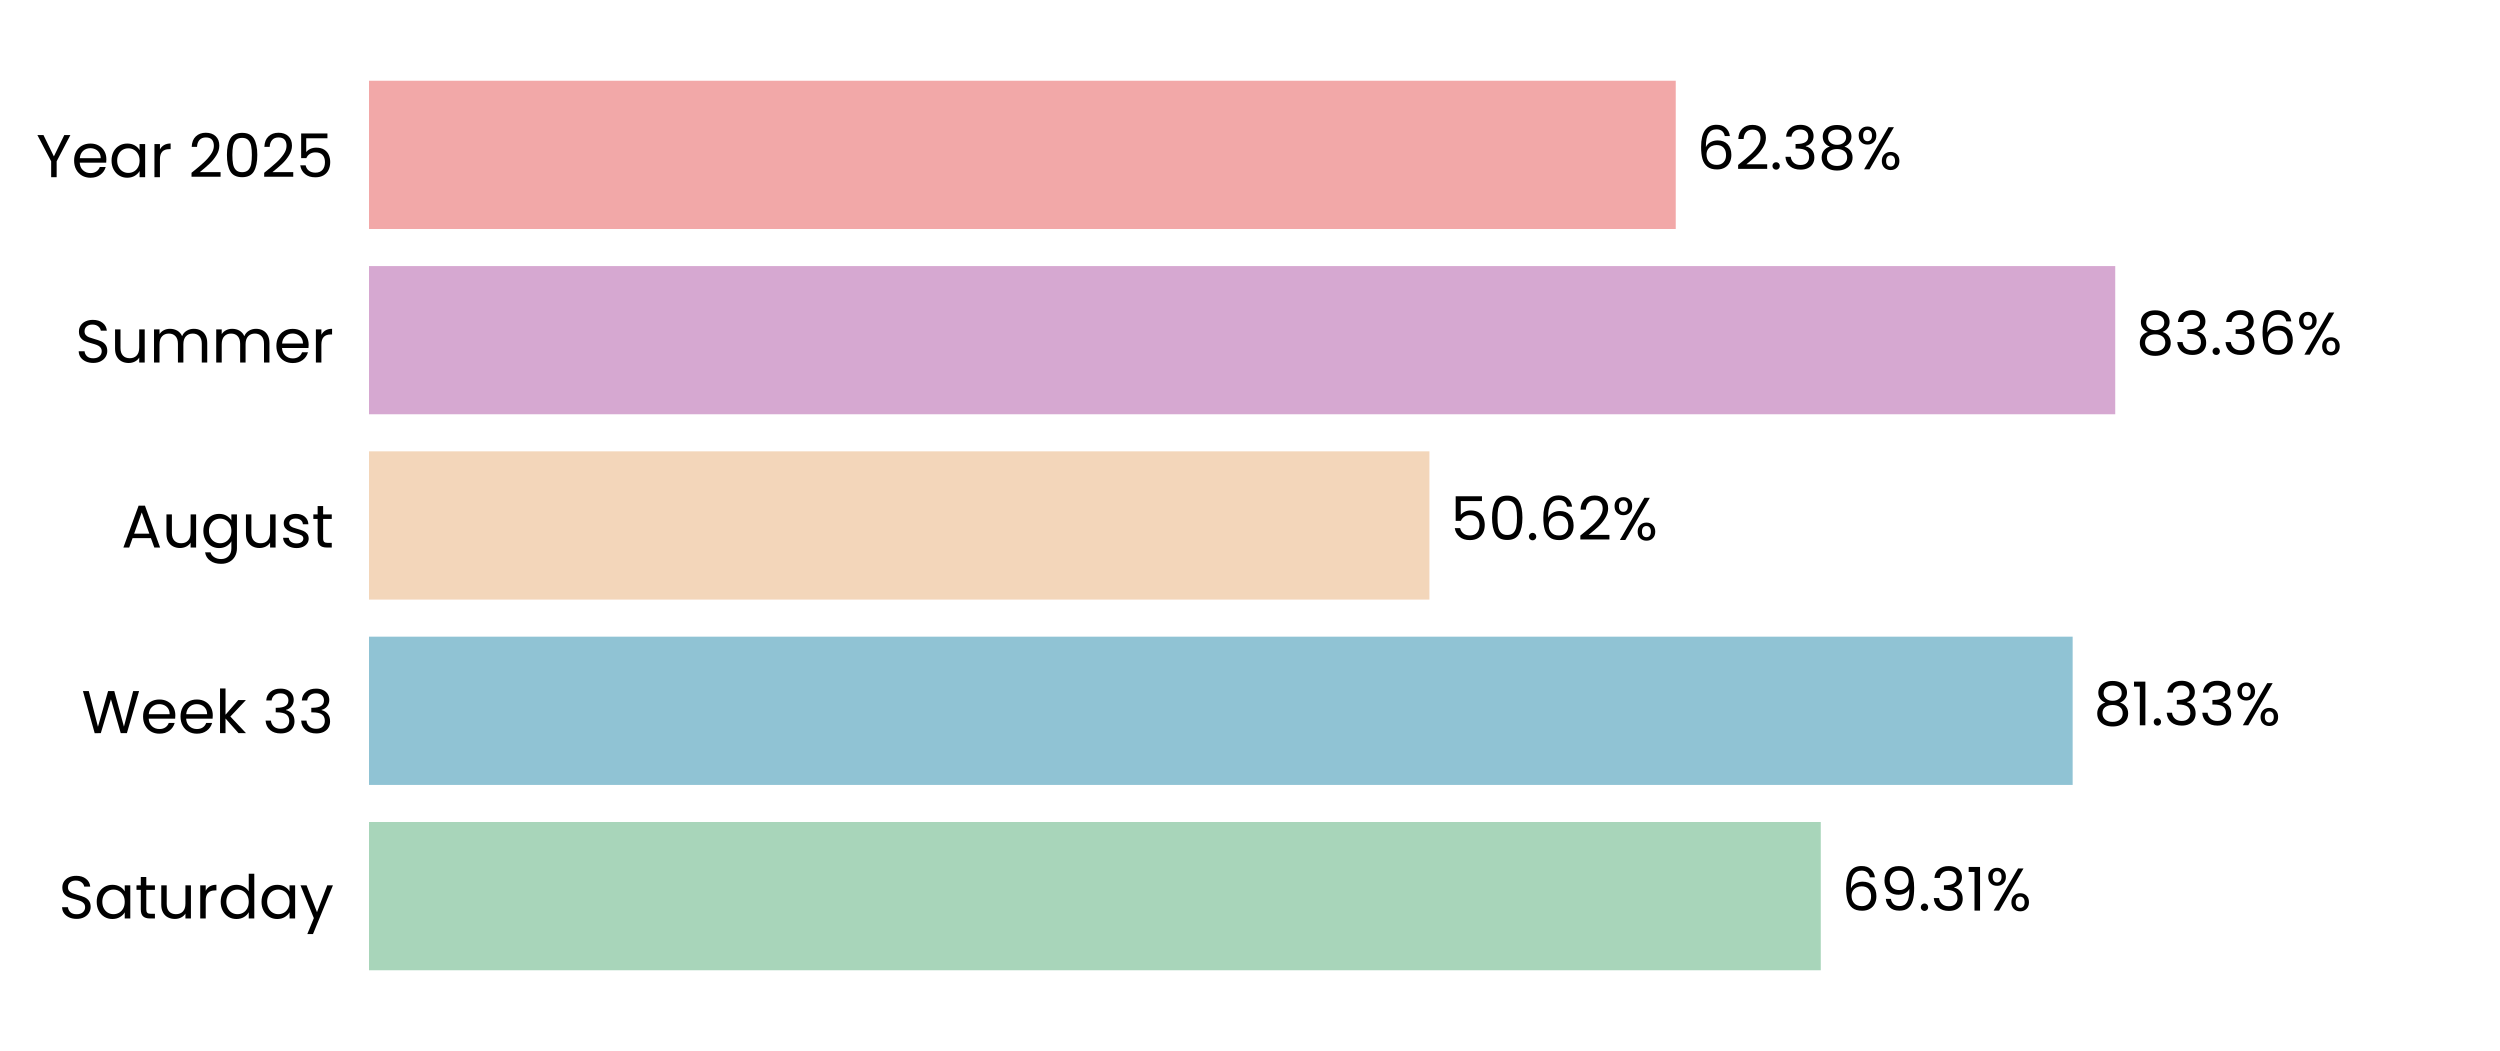
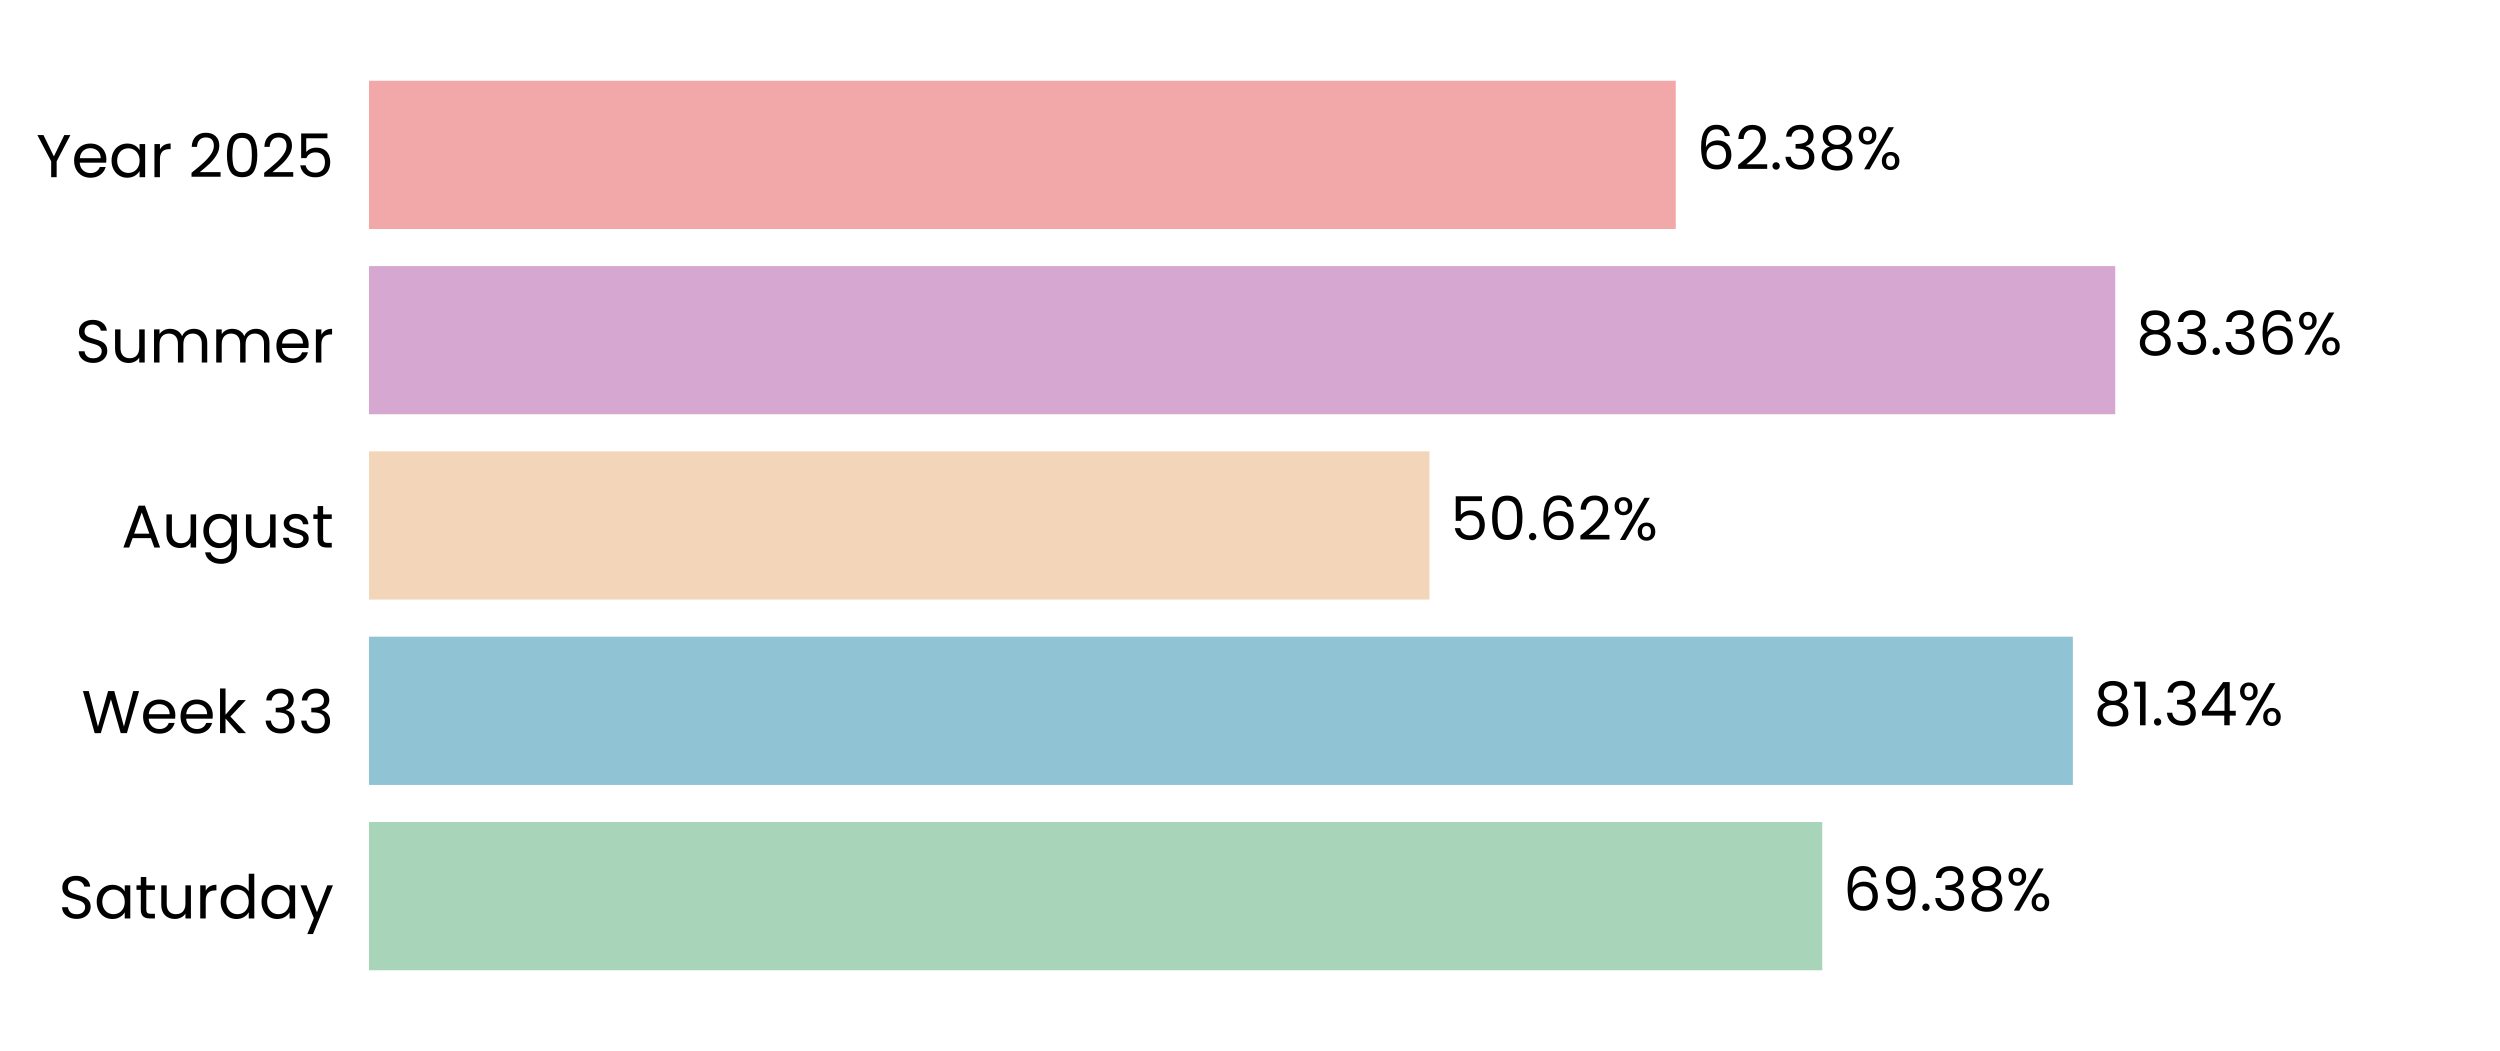
<svg xmlns="http://www.w3.org/2000/svg" xmlns:xlink="http://www.w3.org/1999/xlink" width="496.691pt" height="208.8pt" viewBox="0 0 496.691 208.8" version="1.1">
  <defs>
    <style type="text/css">*{stroke-linejoin: round; stroke-linecap: butt}</style>
  </defs>
  <g id="figure_1">
    <g id="patch_1">
      <path d="M 0 208.8  L 496.691 208.8  L 496.691 0  L 0 0  L 0 208.8  z " style="fill: none" />
    </g>
    <g id="axes_1">
      <g id="patch_2">
        <path d="M 73.311 201.6  L 489.491 201.6  L 489.491 7.2  L 73.311 7.2  L 73.311 201.6  z " style="fill: none" />
      </g>
      <g id="patch_3">
-         <path d="M 73.311 192.764  L 361.747 192.764  L 361.747 163.309  L 73.311 163.309  z " clip-path="url(#p39267c4c05)" style="fill: #a8d5ba" />
+         <path d="M 73.311 192.764  L 362.036 192.764  L 362.036 163.309  L 73.311 163.309  z " clip-path="url(#p1b808b4afc)" style="fill: #a8d5ba" />
      </g>
      <g id="patch_4">
-         <path d="M 73.311 155.945  L 411.788 155.945  L 411.788 126.491  L 73.311 126.491  z " clip-path="url(#p39267c4c05)" style="fill: #90c3d4" />
+         <path d="M 73.311 155.945  L 411.829 155.945  L 411.829 126.491  L 73.311 126.491  z " clip-path="url(#p1b808b4afc)" style="fill: #90c3d4" />
      </g>
      <g id="patch_5">
-         <path d="M 73.311 119.127  L 283.993 119.127  L 283.993 89.673  L 73.311 89.673  z " clip-path="url(#p39267c4c05)" style="fill: #f3d6ba" />
+         <path d="M 73.311 119.127  L 284.002 119.127  L 284.002 89.673  L 73.311 89.673  z " clip-path="url(#p1b808b4afc)" style="fill: #f3d6ba" />
      </g>
      <g id="patch_6">
-         <path d="M 73.311 82.309  L 420.247 82.309  L 420.247 52.855  L 73.311 52.855  z " clip-path="url(#p39267c4c05)" style="fill: #d6a8d1" />
+         <path d="M 73.311 82.309  L 420.25 82.309  L 420.25 52.855  L 73.311 52.855  z " clip-path="url(#p1b808b4afc)" style="fill: #d6a8d1" />
      </g>
      <g id="patch_7">
-         <path d="M 73.311 45.491  L 332.931 45.491  L 332.931 16.036  L 73.311 16.036  z " clip-path="url(#p39267c4c05)" style="fill: #f2a8a8" />
+         <path d="M 73.311 45.491  L 332.932 45.491  L 332.932 16.036  L 73.311 16.036  z " clip-path="url(#p1b808b4afc)" style="fill: #f2a8a8" />
      </g>
      <g id="matplotlib.axis_1">
        <g id="ytick_1">
          <g id="text_1">
            <g transform="translate(11.65312 182.4764) scale(0.12 -0.12)">
              <defs>
                <path id="Poppins-Regular-53" d="M 1907 -45  Q 1466 -45 1117 112  Q 768 269 569 547  Q 371 826 365 1190  L 986 1190  Q 1018 877 1245 662  Q 1472 448 1907 448  Q 2323 448 2563 656  Q 2803 864 2803 1190  Q 2803 1446 2662 1606  Q 2522 1766 2310 1849  Q 2099 1933 1741 2029  Q 1299 2144 1033 2259  Q 768 2374 579 2620  Q 390 2867 390 3283  Q 390 3648 576 3929  Q 762 4211 1098 4364  Q 1434 4518 1869 4518  Q 2496 4518 2896 4204  Q 3296 3891 3347 3373  L 2707 3373  Q 2675 3629 2438 3824  Q 2202 4019 1811 4019  Q 1446 4019 1216 3830  Q 986 3642 986 3302  Q 986 3059 1123 2905  Q 1261 2752 1462 2672  Q 1664 2592 2029 2490  Q 2470 2368 2739 2249  Q 3008 2131 3200 1884  Q 3392 1638 3392 1216  Q 3392 890 3219 602  Q 3046 314 2707 134  Q 2368 -45 1907 -45  z " transform="scale(0.015625)" />
                <path id="Poppins-Regular-61" d="M 275 1766  Q 275 2304 492 2710  Q 710 3117 1091 3341  Q 1472 3565 1939 3565  Q 2400 3565 2739 3366  Q 3078 3168 3245 2867  L 3245 3507  L 3834 3507  L 3834 0  L 3245 0  L 3245 653  Q 3072 346 2729 144  Q 2387 -58 1933 -58  Q 1466 -58 1088 172  Q 710 403 492 819  Q 275 1235 275 1766  z M 3245 1760  Q 3245 2157 3085 2451  Q 2925 2746 2653 2902  Q 2381 3059 2054 3059  Q 1728 3059 1459 2905  Q 1190 2752 1030 2457  Q 870 2163 870 1766  Q 870 1363 1030 1065  Q 1190 768 1459 611  Q 1728 454 2054 454  Q 2381 454 2653 611  Q 2925 768 3085 1065  Q 3245 1363 3245 1760  z " transform="scale(0.015625)" />
                <path id="Poppins-Regular-74" d="M 1203 3027  L 1203 960  Q 1203 704 1312 598  Q 1421 493 1690 493  L 2118 493  L 2118 0  L 1594 0  Q 1107 0 864 224  Q 621 448 621 960  L 621 3027  L 166 3027  L 166 3507  L 621 3507  L 621 4390  L 1203 4390  L 1203 3507  L 2118 3507  L 2118 3027  L 1203 3027  z " transform="scale(0.015625)" />
                <path id="Poppins-Regular-75" d="M 3603 3507  L 3603 0  L 3021 0  L 3021 518  Q 2854 250 2556 99  Q 2259 -51 1901 -51  Q 1491 -51 1164 118  Q 838 288 649 627  Q 461 966 461 1453  L 461 3507  L 1037 3507  L 1037 1530  Q 1037 1011 1299 732  Q 1562 454 2016 454  Q 2483 454 2752 742  Q 3021 1030 3021 1581  L 3021 3507  L 3603 3507  z " transform="scale(0.015625)" />
                <path id="Poppins-Regular-72" d="M 1075 2938  Q 1229 3238 1513 3404  Q 1798 3571 2208 3571  L 2208 2970  L 2054 2970  Q 1075 2970 1075 1907  L 1075 0  L 493 0  L 493 3507  L 1075 3507  L 1075 2938  z " transform="scale(0.015625)" />
                <path id="Poppins-Regular-64" d="M 275 1766  Q 275 2304 492 2710  Q 710 3117 1091 3341  Q 1472 3565 1946 3565  Q 2355 3565 2707 3376  Q 3059 3187 3245 2880  L 3245 4736  L 3834 4736  L 3834 0  L 3245 0  L 3245 659  Q 3072 346 2733 144  Q 2394 -58 1939 -58  Q 1472 -58 1091 172  Q 710 403 492 819  Q 275 1235 275 1766  z M 3245 1760  Q 3245 2157 3085 2451  Q 2925 2746 2653 2902  Q 2381 3059 2054 3059  Q 1728 3059 1459 2905  Q 1190 2752 1030 2457  Q 870 2163 870 1766  Q 870 1363 1030 1065  Q 1190 768 1459 611  Q 1728 454 2054 454  Q 2381 454 2653 611  Q 2925 768 3085 1065  Q 3245 1363 3245 1760  z " transform="scale(0.015625)" />
                <path id="Poppins-Regular-79" d="M 3514 3507  L 1402 -1651  L 800 -1651  L 1491 38  L 77 3507  L 723 3507  L 1824 666  L 2912 3507  L 3514 3507  z " transform="scale(0.015625)" />
              </defs>
              <use xlink:href="#Poppins-Regular-53" />
              <use xlink:href="#Poppins-Regular-61" transform="translate(58.7 0)" />
              <use xlink:href="#Poppins-Regular-74" transform="translate(126.3 0)" />
              <use xlink:href="#Poppins-Regular-75" transform="translate(162.7 0)" />
              <use xlink:href="#Poppins-Regular-72" transform="translate(226.7 0)" />
              <use xlink:href="#Poppins-Regular-64" transform="translate(264 0)" />
              <use xlink:href="#Poppins-Regular-61" transform="translate(331.5999 0)" />
              <use xlink:href="#Poppins-Regular-79" transform="translate(399.1999 0)" />
            </g>
          </g>
        </g>
        <g id="ytick_2">
          <g id="text_2">
            <g transform="translate(16.19813 145.6582) scale(0.12 -0.12)">
              <defs>
                <path id="Poppins-Regular-57" d="M 6099 4461  L 4806 0  L 4154 0  L 3117 3590  L 2042 0  L 1395 -6  L 147 4461  L 768 4461  L 1741 678  L 2816 4461  L 3469 4461  L 4493 691  L 5472 4461  L 6099 4461  z " transform="scale(0.015625)" />
                <path id="Poppins-Regular-65" d="M 3693 1888  Q 3693 1722 3674 1536  L 870 1536  Q 902 1018 1225 726  Q 1549 435 2010 435  Q 2387 435 2640 611  Q 2893 787 2995 1082  L 3622 1082  Q 3482 576 3059 259  Q 2637 -58 2010 -58  Q 1510 -58 1116 166  Q 723 390 499 803  Q 275 1216 275 1760  Q 275 2304 492 2713  Q 710 3123 1104 3344  Q 1498 3565 2010 3565  Q 2509 3565 2893 3347  Q 3277 3130 3485 2749  Q 3693 2368 3693 1888  z M 3091 2010  Q 3091 2342 2944 2582  Q 2797 2822 2544 2947  Q 2291 3072 1984 3072  Q 1542 3072 1232 2790  Q 922 2509 877 2010  L 3091 2010  z " transform="scale(0.015625)" />
                <path id="Poppins-Regular-6b" d="M 2451 0  L 1075 1549  L 1075 0  L 493 0  L 493 4736  L 1075 4736  L 1075 1952  L 2426 3507  L 3238 3507  L 1587 1760  L 3245 0  L 2451 0  z " transform="scale(0.015625)" />
                <path id="Poppins-Regular-20" transform="scale(0.015625)" />
                <path id="Poppins-Regular-33" d="M 384 3462  Q 429 4051 838 4384  Q 1248 4717 1901 4717  Q 2336 4717 2653 4560  Q 2970 4403 3133 4134  Q 3296 3866 3296 3526  Q 3296 3130 3069 2842  Q 2842 2554 2477 2470  L 2477 2438  Q 2893 2336 3136 2035  Q 3379 1734 3379 1248  Q 3379 883 3212 592  Q 3046 301 2713 134  Q 2381 -32 1914 -32  Q 1235 -32 800 323  Q 365 678 314 1331  L 877 1331  Q 922 947 1190 704  Q 1459 461 1907 461  Q 2355 461 2588 694  Q 2822 928 2822 1299  Q 2822 1779 2502 1990  Q 2182 2202 1536 2202  L 1389 2202  L 1389 2688  L 1542 2688  Q 2131 2694 2432 2883  Q 2733 3072 2733 3469  Q 2733 3808 2512 4013  Q 2291 4218 1882 4218  Q 1485 4218 1241 4013  Q 998 3808 954 3462  L 384 3462  z " transform="scale(0.015625)" />
              </defs>
              <use xlink:href="#Poppins-Regular-57" />
              <use xlink:href="#Poppins-Regular-65" transform="translate(97.59999 0)" />
              <use xlink:href="#Poppins-Regular-65" transform="translate(159.6 0)" />
              <use xlink:href="#Poppins-Regular-6b" transform="translate(221.6 0)" />
              <use xlink:href="#Poppins-Regular-20" transform="translate(273.0999 0)" />
              <use xlink:href="#Poppins-Regular-33" transform="translate(299.7999 0)" />
              <use xlink:href="#Poppins-Regular-33" transform="translate(358.6999 0)" />
            </g>
          </g>
        </g>
        <g id="ytick_3">
          <g id="text_3">
            <g transform="translate(24.11812 108.78) scale(0.12 -0.12)">
              <defs>
                <path id="Poppins-Regular-41" d="M 3130 992  L 1184 992  L 826 0  L 211 0  L 1824 4435  L 2496 4435  L 4102 0  L 3488 0  L 3130 992  z M 2963 1466  L 2157 3718  L 1350 1466  L 2963 1466  z " transform="scale(0.015625)" />
                <path id="Poppins-Regular-67" d="M 1939 3565  Q 2394 3565 2736 3366  Q 3078 3168 3245 2867  L 3245 3507  L 3834 3507  L 3834 -77  Q 3834 -557 3629 -931  Q 3424 -1306 3043 -1517  Q 2662 -1728 2157 -1728  Q 1466 -1728 1005 -1401  Q 544 -1075 461 -512  L 1037 -512  Q 1133 -832 1433 -1027  Q 1734 -1222 2157 -1222  Q 2637 -1222 2941 -921  Q 3245 -621 3245 -77  L 3245 659  Q 3072 352 2733 147  Q 2394 -58 1939 -58  Q 1472 -58 1091 172  Q 710 403 492 819  Q 275 1235 275 1766  Q 275 2304 492 2710  Q 710 3117 1091 3341  Q 1472 3565 1939 3565  z M 3245 1760  Q 3245 2157 3085 2451  Q 2925 2746 2653 2902  Q 2381 3059 2054 3059  Q 1728 3059 1459 2905  Q 1190 2752 1030 2457  Q 870 2163 870 1766  Q 870 1363 1030 1065  Q 1190 768 1459 611  Q 1728 454 2054 454  Q 2381 454 2653 611  Q 2925 768 3085 1065  Q 3245 1363 3245 1760  z " transform="scale(0.015625)" />
                <path id="Poppins-Regular-73" d="M 1734 -58  Q 1331 -58 1011 80  Q 691 218 505 464  Q 320 710 301 1030  L 902 1030  Q 928 768 1149 601  Q 1370 435 1728 435  Q 2061 435 2253 582  Q 2445 730 2445 954  Q 2445 1184 2240 1296  Q 2035 1408 1606 1517  Q 1216 1619 969 1724  Q 723 1830 547 2038  Q 371 2246 371 2586  Q 371 2854 531 3078  Q 691 3302 985 3433  Q 1280 3565 1658 3565  Q 2240 3565 2598 3270  Q 2957 2976 2982 2464  L 2400 2464  Q 2381 2739 2179 2905  Q 1978 3072 1638 3072  Q 1325 3072 1139 2937  Q 954 2803 954 2586  Q 954 2413 1066 2301  Q 1178 2189 1347 2121  Q 1517 2054 1818 1971  Q 2195 1869 2432 1769  Q 2669 1670 2838 1472  Q 3008 1274 3014 954  Q 3014 666 2854 435  Q 2694 205 2403 73  Q 2112 -58 1734 -58  z " transform="scale(0.015625)" />
              </defs>
              <use xlink:href="#Poppins-Regular-41" />
              <use xlink:href="#Poppins-Regular-75" transform="translate(67.39999 0)" />
              <use xlink:href="#Poppins-Regular-67" transform="translate(131.4 0)" />
              <use xlink:href="#Poppins-Regular-75" transform="translate(199 0)" />
              <use xlink:href="#Poppins-Regular-73" transform="translate(263 0)" />
              <use xlink:href="#Poppins-Regular-74" transform="translate(315.2 0)" />
            </g>
          </g>
        </g>
        <g id="ytick_4">
          <g id="text_4">
            <g transform="translate(14.95125 72.02182) scale(0.12 -0.12)">
              <defs>
                <path id="Poppins-Regular-6d" d="M 4710 3571  Q 5120 3571 5440 3401  Q 5760 3232 5945 2893  Q 6131 2554 6131 2067  L 6131 0  L 5555 0  L 5555 1984  Q 5555 2509 5296 2787  Q 5037 3066 4595 3066  Q 4141 3066 3872 2774  Q 3603 2483 3603 1933  L 3603 0  L 3027 0  L 3027 1984  Q 3027 2509 2768 2787  Q 2509 3066 2067 3066  Q 1613 3066 1344 2774  Q 1075 2483 1075 1933  L 1075 0  L 493 0  L 493 3507  L 1075 3507  L 1075 3002  Q 1248 3277 1539 3424  Q 1830 3571 2182 3571  Q 2624 3571 2963 3372  Q 3302 3174 3469 2790  Q 3616 3162 3955 3366  Q 4294 3571 4710 3571  z " transform="scale(0.015625)" />
              </defs>
              <use xlink:href="#Poppins-Regular-53" />
              <use xlink:href="#Poppins-Regular-75" transform="translate(58.7 0)" />
              <use xlink:href="#Poppins-Regular-6d" transform="translate(122.7 0)" />
              <use xlink:href="#Poppins-Regular-6d" transform="translate(225.7 0)" />
              <use xlink:href="#Poppins-Regular-65" transform="translate(328.7 0)" />
              <use xlink:href="#Poppins-Regular-72" transform="translate(390.6999 0)" />
            </g>
          </g>
        </g>
        <g id="ytick_5">
          <g id="text_5">
            <g transform="translate(7.2 35.20364) scale(0.12 -0.12)">
              <defs>
                <path id="Poppins-Regular-59" d="M 3616 4461  L 2163 1683  L 2163 0  L 1581 0  L 1581 1683  L 122 4461  L 768 4461  L 1869 2202  L 2970 4461  L 3616 4461  z " transform="scale(0.015625)" />
                <path id="Poppins-Regular-32" d="M 326 467  Q 1139 1120 1600 1539  Q 2061 1958 2377 2416  Q 2694 2874 2694 3315  Q 2694 3731 2492 3971  Q 2291 4211 1843 4211  Q 1408 4211 1168 3939  Q 928 3667 909 3213  L 346 3213  Q 371 3930 780 4320  Q 1190 4710 1837 4710  Q 2496 4710 2883 4345  Q 3270 3981 3270 3341  Q 3270 2810 2953 2307  Q 2637 1805 2233 1424  Q 1830 1043 1203 538  L 3405 538  L 3405 51  L 326 51  L 326 467  z " transform="scale(0.015625)" />
                <path id="Poppins-Regular-30" d="M 397 2362  Q 397 3462 755 4080  Q 1114 4698 2010 4698  Q 2899 4698 3257 4080  Q 3616 3462 3616 2362  Q 3616 1242 3257 621  Q 2899 0 2010 0  Q 1114 0 755 621  Q 397 1242 397 2362  z M 3040 2362  Q 3040 2918 2966 3305  Q 2893 3693 2665 3929  Q 2438 4166 2010 4166  Q 1574 4166 1347 3929  Q 1120 3693 1046 3305  Q 973 2918 973 2362  Q 973 1786 1046 1395  Q 1120 1005 1347 768  Q 1574 531 2010 531  Q 2438 531 2665 768  Q 2893 1005 2966 1395  Q 3040 1786 3040 2362  z " transform="scale(0.015625)" />
                <path id="Poppins-Regular-35" d="M 3347 4122  L 1101 4122  L 1101 2662  Q 1248 2867 1536 2998  Q 1824 3130 2157 3130  Q 2688 3130 3021 2909  Q 3354 2688 3498 2339  Q 3642 1990 3642 1600  Q 3642 1139 3469 774  Q 3296 410 2941 198  Q 2586 -13 2061 -13  Q 1389 -13 973 332  Q 557 678 467 1254  L 1037 1254  Q 1120 890 1389 685  Q 1658 480 2067 480  Q 2573 480 2829 784  Q 3085 1088 3085 1587  Q 3085 2086 2829 2358  Q 2573 2630 2074 2630  Q 1734 2630 1481 2467  Q 1229 2304 1114 2022  L 563 2022  L 563 4634  L 3347 4634  L 3347 4122  z " transform="scale(0.015625)" />
              </defs>
              <use xlink:href="#Poppins-Regular-59" />
              <use xlink:href="#Poppins-Regular-65" transform="translate(58.39999 0)" />
              <use xlink:href="#Poppins-Regular-61" transform="translate(120.4 0)" />
              <use xlink:href="#Poppins-Regular-72" transform="translate(188 0)" />
              <use xlink:href="#Poppins-Regular-20" transform="translate(225.3 0)" />
              <use xlink:href="#Poppins-Regular-32" transform="translate(252 0)" />
              <use xlink:href="#Poppins-Regular-30" transform="translate(309.4999 0)" />
              <use xlink:href="#Poppins-Regular-32" transform="translate(372.2999 0)" />
              <use xlink:href="#Poppins-Regular-35" transform="translate(429.7999 0)" />
            </g>
          </g>
        </g>
      </g>
      <g id="text_6">
-         <g transform="translate(365.9089 180.9164) scale(0.12 -0.12)">
+         <g transform="translate(366.1979 180.9164) scale(0.12 -0.12)">
          <defs>
            <path id="Poppins-Regular-36" d="M 2976 3526  Q 2835 4237 2099 4237  Q 1530 4237 1248 3798  Q 966 3360 973 2355  Q 1120 2688 1462 2877  Q 1805 3066 2227 3066  Q 2886 3066 3280 2656  Q 3674 2246 3674 1523  Q 3674 1088 3504 742  Q 3334 397 2992 192  Q 2650 -13 2163 -13  Q 1504 -13 1133 281  Q 762 576 614 1094  Q 467 1613 467 2374  Q 467 4723 2106 4723  Q 2733 4723 3091 4384  Q 3450 4045 3514 3526  L 2976 3526  z M 2106 2573  Q 1830 2573 1587 2461  Q 1344 2349 1193 2121  Q 1043 1894 1043 1568  Q 1043 1082 1324 778  Q 1606 474 2131 474  Q 2579 474 2844 752  Q 3110 1030 3110 1504  Q 3110 2003 2854 2288  Q 2598 2573 2106 2573  z " transform="scale(0.015625)" />
            <path id="Poppins-Regular-39" d="M 1146 1242  Q 1210 877 1443 678  Q 1677 480 2074 480  Q 2605 480 2857 896  Q 3110 1312 3098 2298  Q 2963 2010 2649 1846  Q 2336 1683 1952 1683  Q 1523 1683 1187 1859  Q 851 2035 659 2374  Q 467 2714 467 3194  Q 467 3878 864 4297  Q 1261 4717 1990 4717  Q 2886 4717 3248 4134  Q 3610 3552 3610 2400  Q 3610 1594 3466 1069  Q 3322 544 2979 269  Q 2637 -6 2042 -6  Q 1389 -6 1024 346  Q 659 698 608 1242  L 1146 1242  z M 2048 2176  Q 2477 2176 2752 2441  Q 3027 2707 3027 3162  Q 3027 3642 2758 3936  Q 2490 4230 2003 4230  Q 1555 4230 1289 3948  Q 1024 3667 1024 3206  Q 1024 2739 1286 2457  Q 1549 2176 2048 2176  z " transform="scale(0.015625)" />
            <path id="Poppins-Regular-2e" d="M 678 -38  Q 512 -38 397 77  Q 282 192 282 358  Q 282 525 397 640  Q 512 755 678 755  Q 838 755 950 640  Q 1062 525 1062 358  Q 1062 192 950 77  Q 838 -38 678 -38  z " transform="scale(0.015625)" />
-             <path id="Poppins-Regular-31" d="M 243 4096  L 243 4627  L 1446 4627  L 1446 0  L 858 0  L 858 4096  L 243 4096  z " transform="scale(0.015625)" />
+             <path id="Poppins-Regular-38" d="M 1242 2406  Q 883 2547 691 2816  Q 499 3085 499 3469  Q 499 3814 672 4092  Q 845 4371 1187 4534  Q 1530 4698 2016 4698  Q 2502 4698 2844 4534  Q 3187 4371 3363 4092  Q 3539 3814 3539 3469  Q 3539 3098 3340 2819  Q 3142 2541 2797 2406  Q 3194 2285 3427 1981  Q 3661 1677 3661 1248  Q 3661 832 3456 521  Q 3251 211 2876 41  Q 2502 -128 2016 -128  Q 1530 -128 1162 41  Q 794 211 589 521  Q 384 832 384 1248  Q 384 1677 614 1984  Q 845 2291 1242 2406  z M 2976 3398  Q 2976 3789 2720 4000  Q 2464 4211 2016 4211  Q 1574 4211 1318 4000  Q 1062 3789 1062 3392  Q 1062 3034 1328 2816  Q 1594 2598 2016 2598  Q 2445 2598 2710 2819  Q 2976 3040 2976 3398  z M 2016 2150  Q 1542 2150 1241 1929  Q 941 1709 941 1267  Q 941 858 1232 608  Q 1523 358 2016 358  Q 2509 358 2797 608  Q 3085 858 3085 1267  Q 3085 1696 2790 1923  Q 2496 2150 2016 2150  z " transform="scale(0.015625)" />
            <path id="Poppins-Regular-25" d="M 269 3584  Q 269 4019 531 4278  Q 794 4538 1203 4538  Q 1613 4538 1875 4278  Q 2138 4019 2138 3584  Q 2138 3142 1875 2883  Q 1613 2624 1203 2624  Q 794 2624 531 2883  Q 269 3142 269 3584  z M 4006 4467  L 1414 0  L 838 0  L 3430 4467  L 4006 4467  z M 1203 4179  Q 986 4179 861 4028  Q 736 3878 736 3584  Q 736 3290 861 3136  Q 986 2982 1203 2982  Q 1421 2982 1549 3139  Q 1677 3296 1677 3584  Q 1677 3878 1549 4028  Q 1421 4179 1203 4179  z M 2720 883  Q 2720 1325 2982 1584  Q 3245 1843 3654 1843  Q 4064 1843 4323 1584  Q 4582 1325 4582 883  Q 4582 448 4323 185  Q 4064 -77 3654 -77  Q 3245 -77 2982 182  Q 2720 442 2720 883  z M 3648 1478  Q 3430 1478 3302 1328  Q 3174 1178 3174 883  Q 3174 595 3302 444  Q 3430 294 3648 294  Q 3866 294 3994 444  Q 4122 595 4122 883  Q 4122 1178 3994 1328  Q 3866 1478 3648 1478  z " transform="scale(0.015625)" />
          </defs>
          <use xlink:href="#Poppins-Regular-36" />
          <use xlink:href="#Poppins-Regular-39" transform="translate(63.49999 0)" />
          <use xlink:href="#Poppins-Regular-2e" transform="translate(126.5 0)" />
          <use xlink:href="#Poppins-Regular-33" transform="translate(147.5 0)" />
-           <use xlink:href="#Poppins-Regular-31" transform="translate(206.3999 0)" />
-           <use xlink:href="#Poppins-Regular-25" transform="translate(238.3999 0)" />
+           <use xlink:href="#Poppins-Regular-38" transform="translate(206.3999 0)" />
+           <use xlink:href="#Poppins-Regular-25" transform="translate(269.4999 0)" />
        </g>
      </g>
      <g id="text_7">
-         <g transform="translate(415.9496 144.0982) scale(0.12 -0.12)">
+         <g transform="translate(415.9909 144.0982) scale(0.12 -0.12)">
          <defs>
-             <path id="Poppins-Regular-38" d="M 1242 2406  Q 883 2547 691 2816  Q 499 3085 499 3469  Q 499 3814 672 4092  Q 845 4371 1187 4534  Q 1530 4698 2016 4698  Q 2502 4698 2844 4534  Q 3187 4371 3363 4092  Q 3539 3814 3539 3469  Q 3539 3098 3340 2819  Q 3142 2541 2797 2406  Q 3194 2285 3427 1981  Q 3661 1677 3661 1248  Q 3661 832 3456 521  Q 3251 211 2876 41  Q 2502 -128 2016 -128  Q 1530 -128 1162 41  Q 794 211 589 521  Q 384 832 384 1248  Q 384 1677 614 1984  Q 845 2291 1242 2406  z M 2976 3398  Q 2976 3789 2720 4000  Q 2464 4211 2016 4211  Q 1574 4211 1318 4000  Q 1062 3789 1062 3392  Q 1062 3034 1328 2816  Q 1594 2598 2016 2598  Q 2445 2598 2710 2819  Q 2976 3040 2976 3398  z M 2016 2150  Q 1542 2150 1241 1929  Q 941 1709 941 1267  Q 941 858 1232 608  Q 1523 358 2016 358  Q 2509 358 2797 608  Q 3085 858 3085 1267  Q 3085 1696 2790 1923  Q 2496 2150 2016 2150  z " transform="scale(0.015625)" />
+             <path id="Poppins-Regular-31" d="M 243 4096  L 243 4627  L 1446 4627  L 1446 0  L 858 0  L 858 4096  L 243 4096  z " transform="scale(0.015625)" />
+             <path id="Poppins-Regular-34" d="M 256 1030  L 256 1472  L 2502 4582  L 3200 4582  L 3200 1536  L 3840 1536  L 3840 1030  L 3200 1030  L 3200 0  L 2624 0  L 2624 1030  L 256 1030  z M 2650 3974  L 928 1536  L 2650 1536  L 2650 3974  z " transform="scale(0.015625)" />
          </defs>
          <use xlink:href="#Poppins-Regular-38" />
          <use xlink:href="#Poppins-Regular-31" transform="translate(63.09999 0)" />
          <use xlink:href="#Poppins-Regular-2e" transform="translate(95.09998 0)" />
          <use xlink:href="#Poppins-Regular-33" transform="translate(116.1 0)" />
-           <use xlink:href="#Poppins-Regular-33" transform="translate(175 0)" />
-           <use xlink:href="#Poppins-Regular-25" transform="translate(233.8999 0)" />
+           <use xlink:href="#Poppins-Regular-34" transform="translate(175 0)" />
+           <use xlink:href="#Poppins-Regular-25" transform="translate(237.8999 0)" />
        </g>
      </g>
      <g id="text_8">
-         <g transform="translate(288.1549 107.28) scale(0.12 -0.12)">
+         <g transform="translate(288.1642 107.28) scale(0.12 -0.12)">
          <use xlink:href="#Poppins-Regular-35" />
          <use xlink:href="#Poppins-Regular-30" transform="translate(62.79999 0)" />
          <use xlink:href="#Poppins-Regular-2e" transform="translate(125.6 0)" />
          <use xlink:href="#Poppins-Regular-36" transform="translate(146.6 0)" />
          <use xlink:href="#Poppins-Regular-32" transform="translate(210.0999 0)" />
          <use xlink:href="#Poppins-Regular-25" transform="translate(267.5999 0)" />
        </g>
      </g>
      <g id="text_9">
-         <g transform="translate(424.4091 70.46182) scale(0.12 -0.12)">
+         <g transform="translate(424.4122 70.46182) scale(0.12 -0.12)">
          <use xlink:href="#Poppins-Regular-38" />
          <use xlink:href="#Poppins-Regular-33" transform="translate(63.09999 0)" />
          <use xlink:href="#Poppins-Regular-2e" transform="translate(122 0)" />
          <use xlink:href="#Poppins-Regular-33" transform="translate(143 0)" />
          <use xlink:href="#Poppins-Regular-36" transform="translate(201.9 0)" />
          <use xlink:href="#Poppins-Regular-25" transform="translate(265.3999 0)" />
        </g>
      </g>
      <g id="text_10">
-         <g transform="translate(337.093 33.64364) scale(0.12 -0.12)">
+         <g transform="translate(337.0938 33.64364) scale(0.12 -0.12)">
          <use xlink:href="#Poppins-Regular-36" />
          <use xlink:href="#Poppins-Regular-32" transform="translate(63.49999 0)" />
          <use xlink:href="#Poppins-Regular-2e" transform="translate(121 0)" />
          <use xlink:href="#Poppins-Regular-33" transform="translate(142 0)" />
          <use xlink:href="#Poppins-Regular-38" transform="translate(200.8999 0)" />
          <use xlink:href="#Poppins-Regular-25" transform="translate(263.9999 0)" />
        </g>
      </g>
    </g>
  </g>
  <defs>
-     <clipPath id="p39267c4c05">
+     <clipPath id="p1b808b4afc">
      <rect x="73.311" y="7.2" width="416.18" height="194.4" />
    </clipPath>
  </defs>
</svg>
